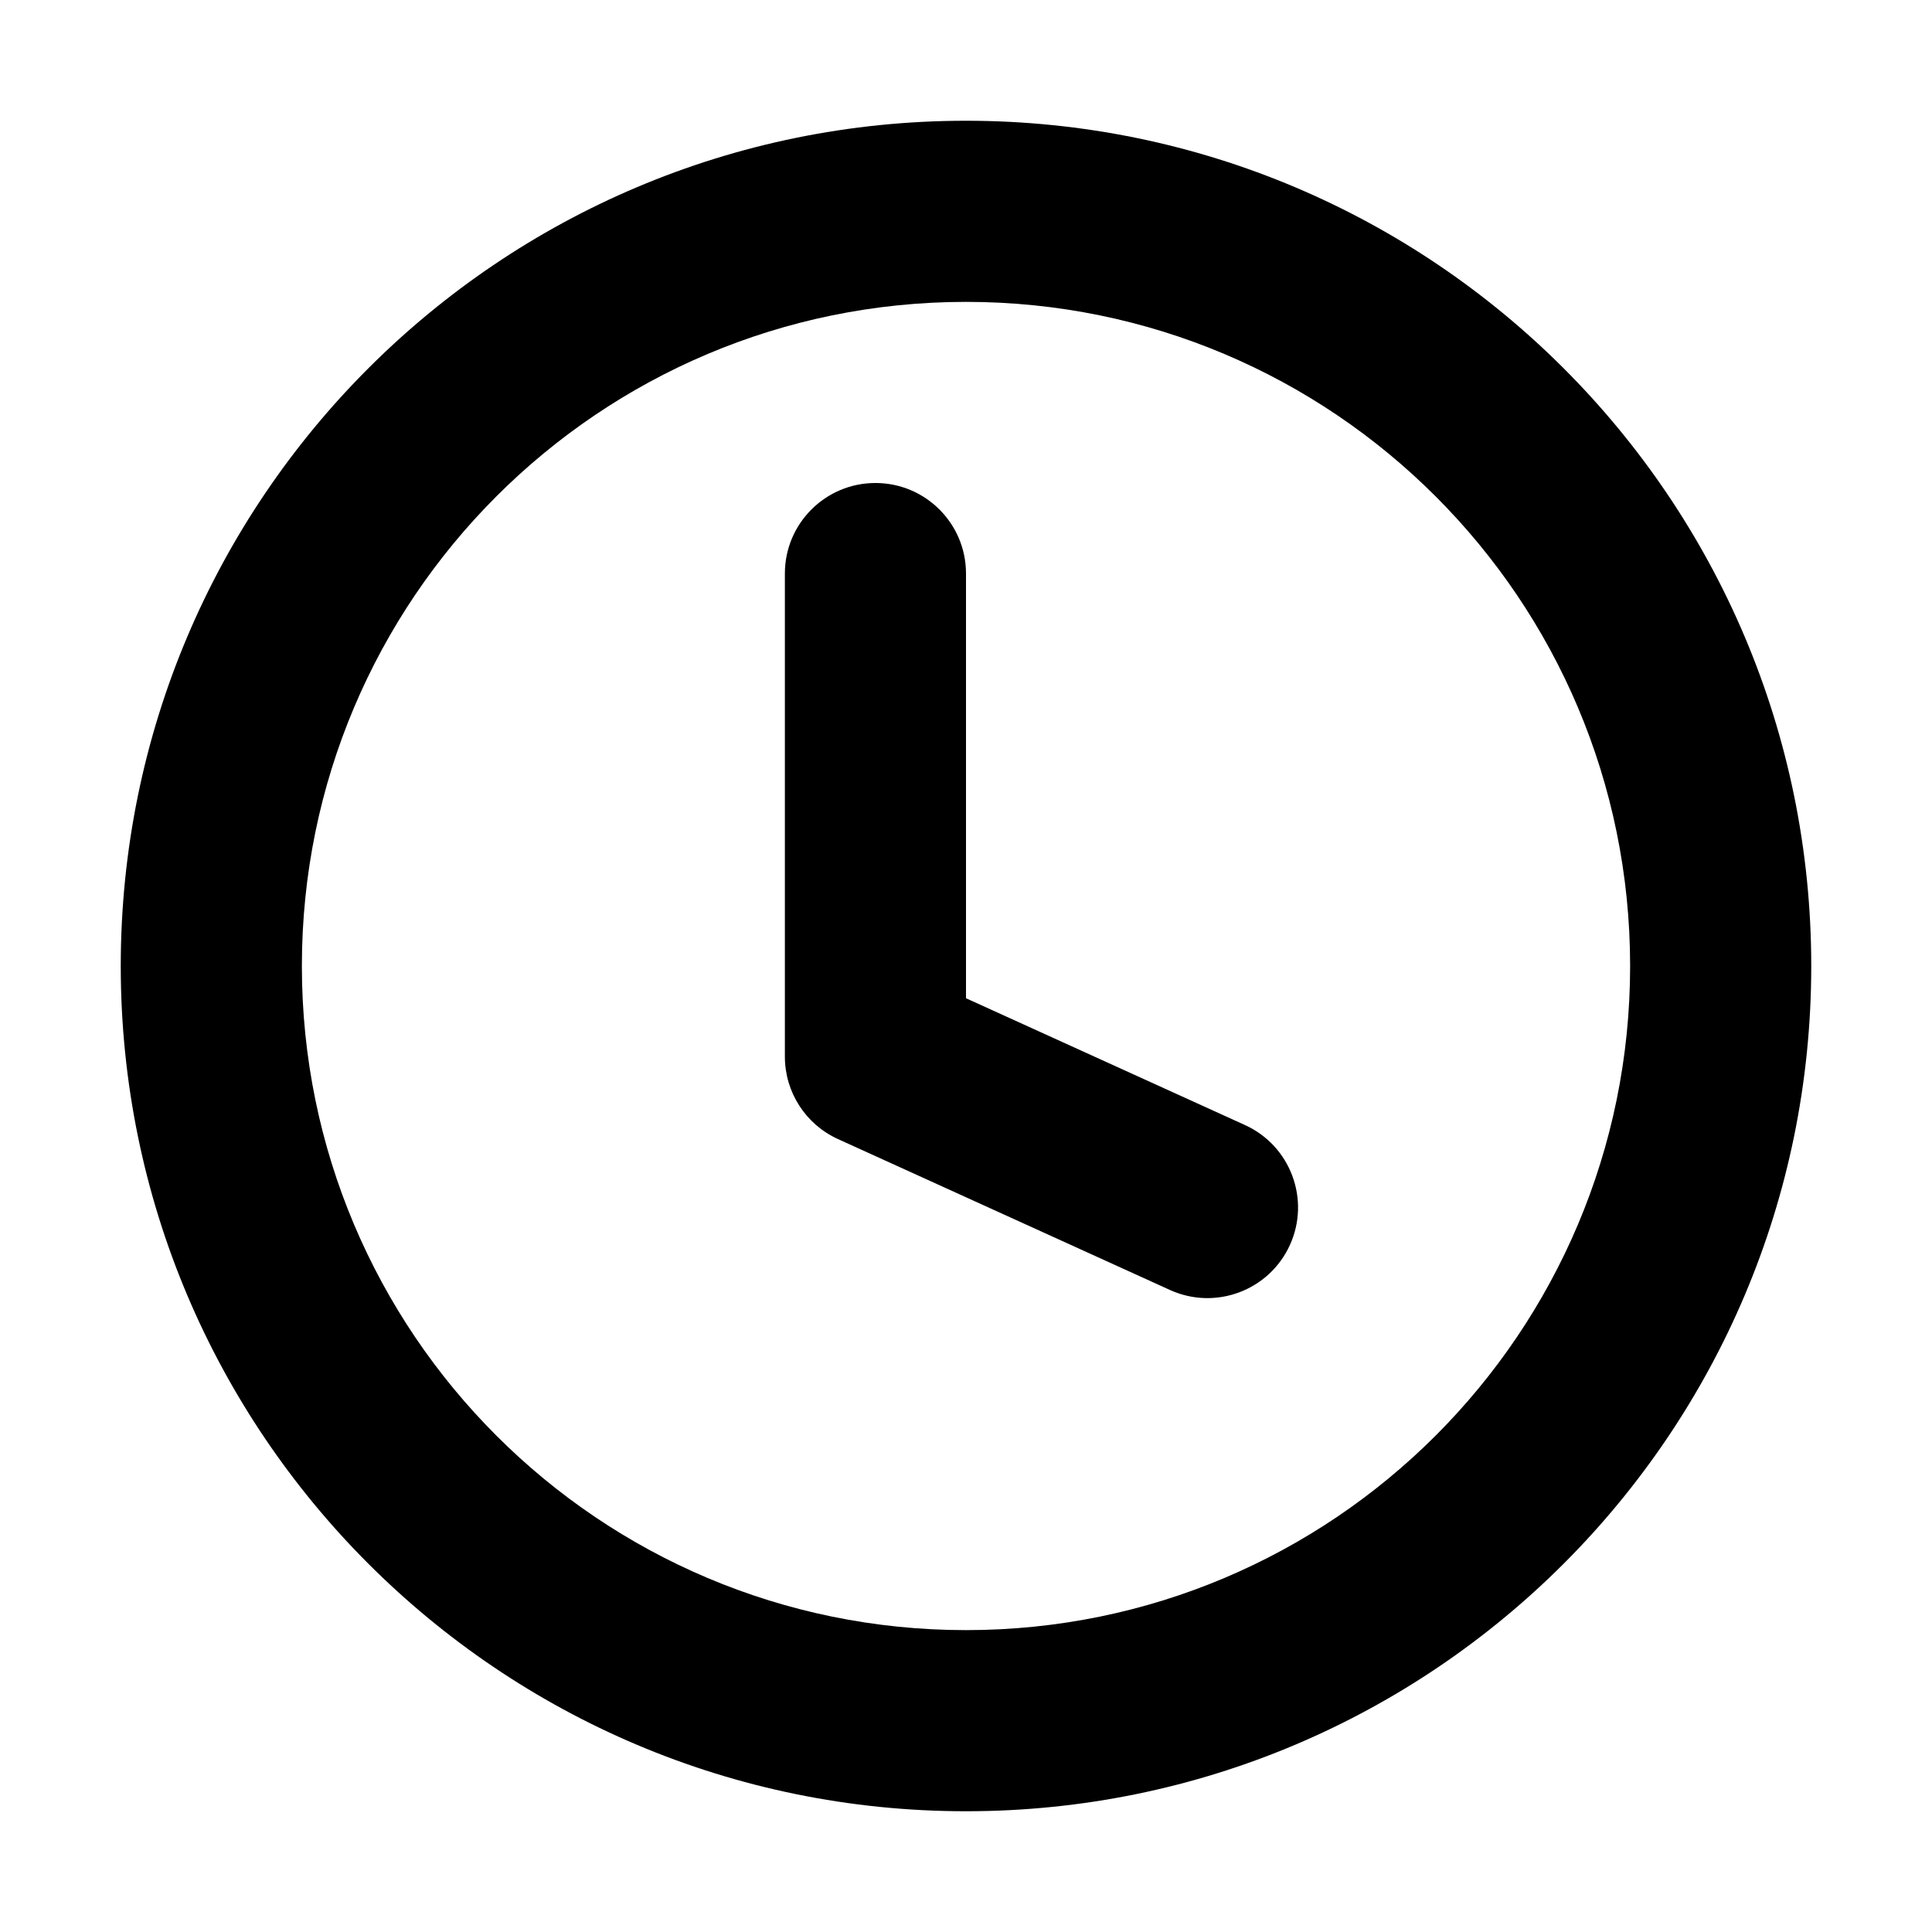
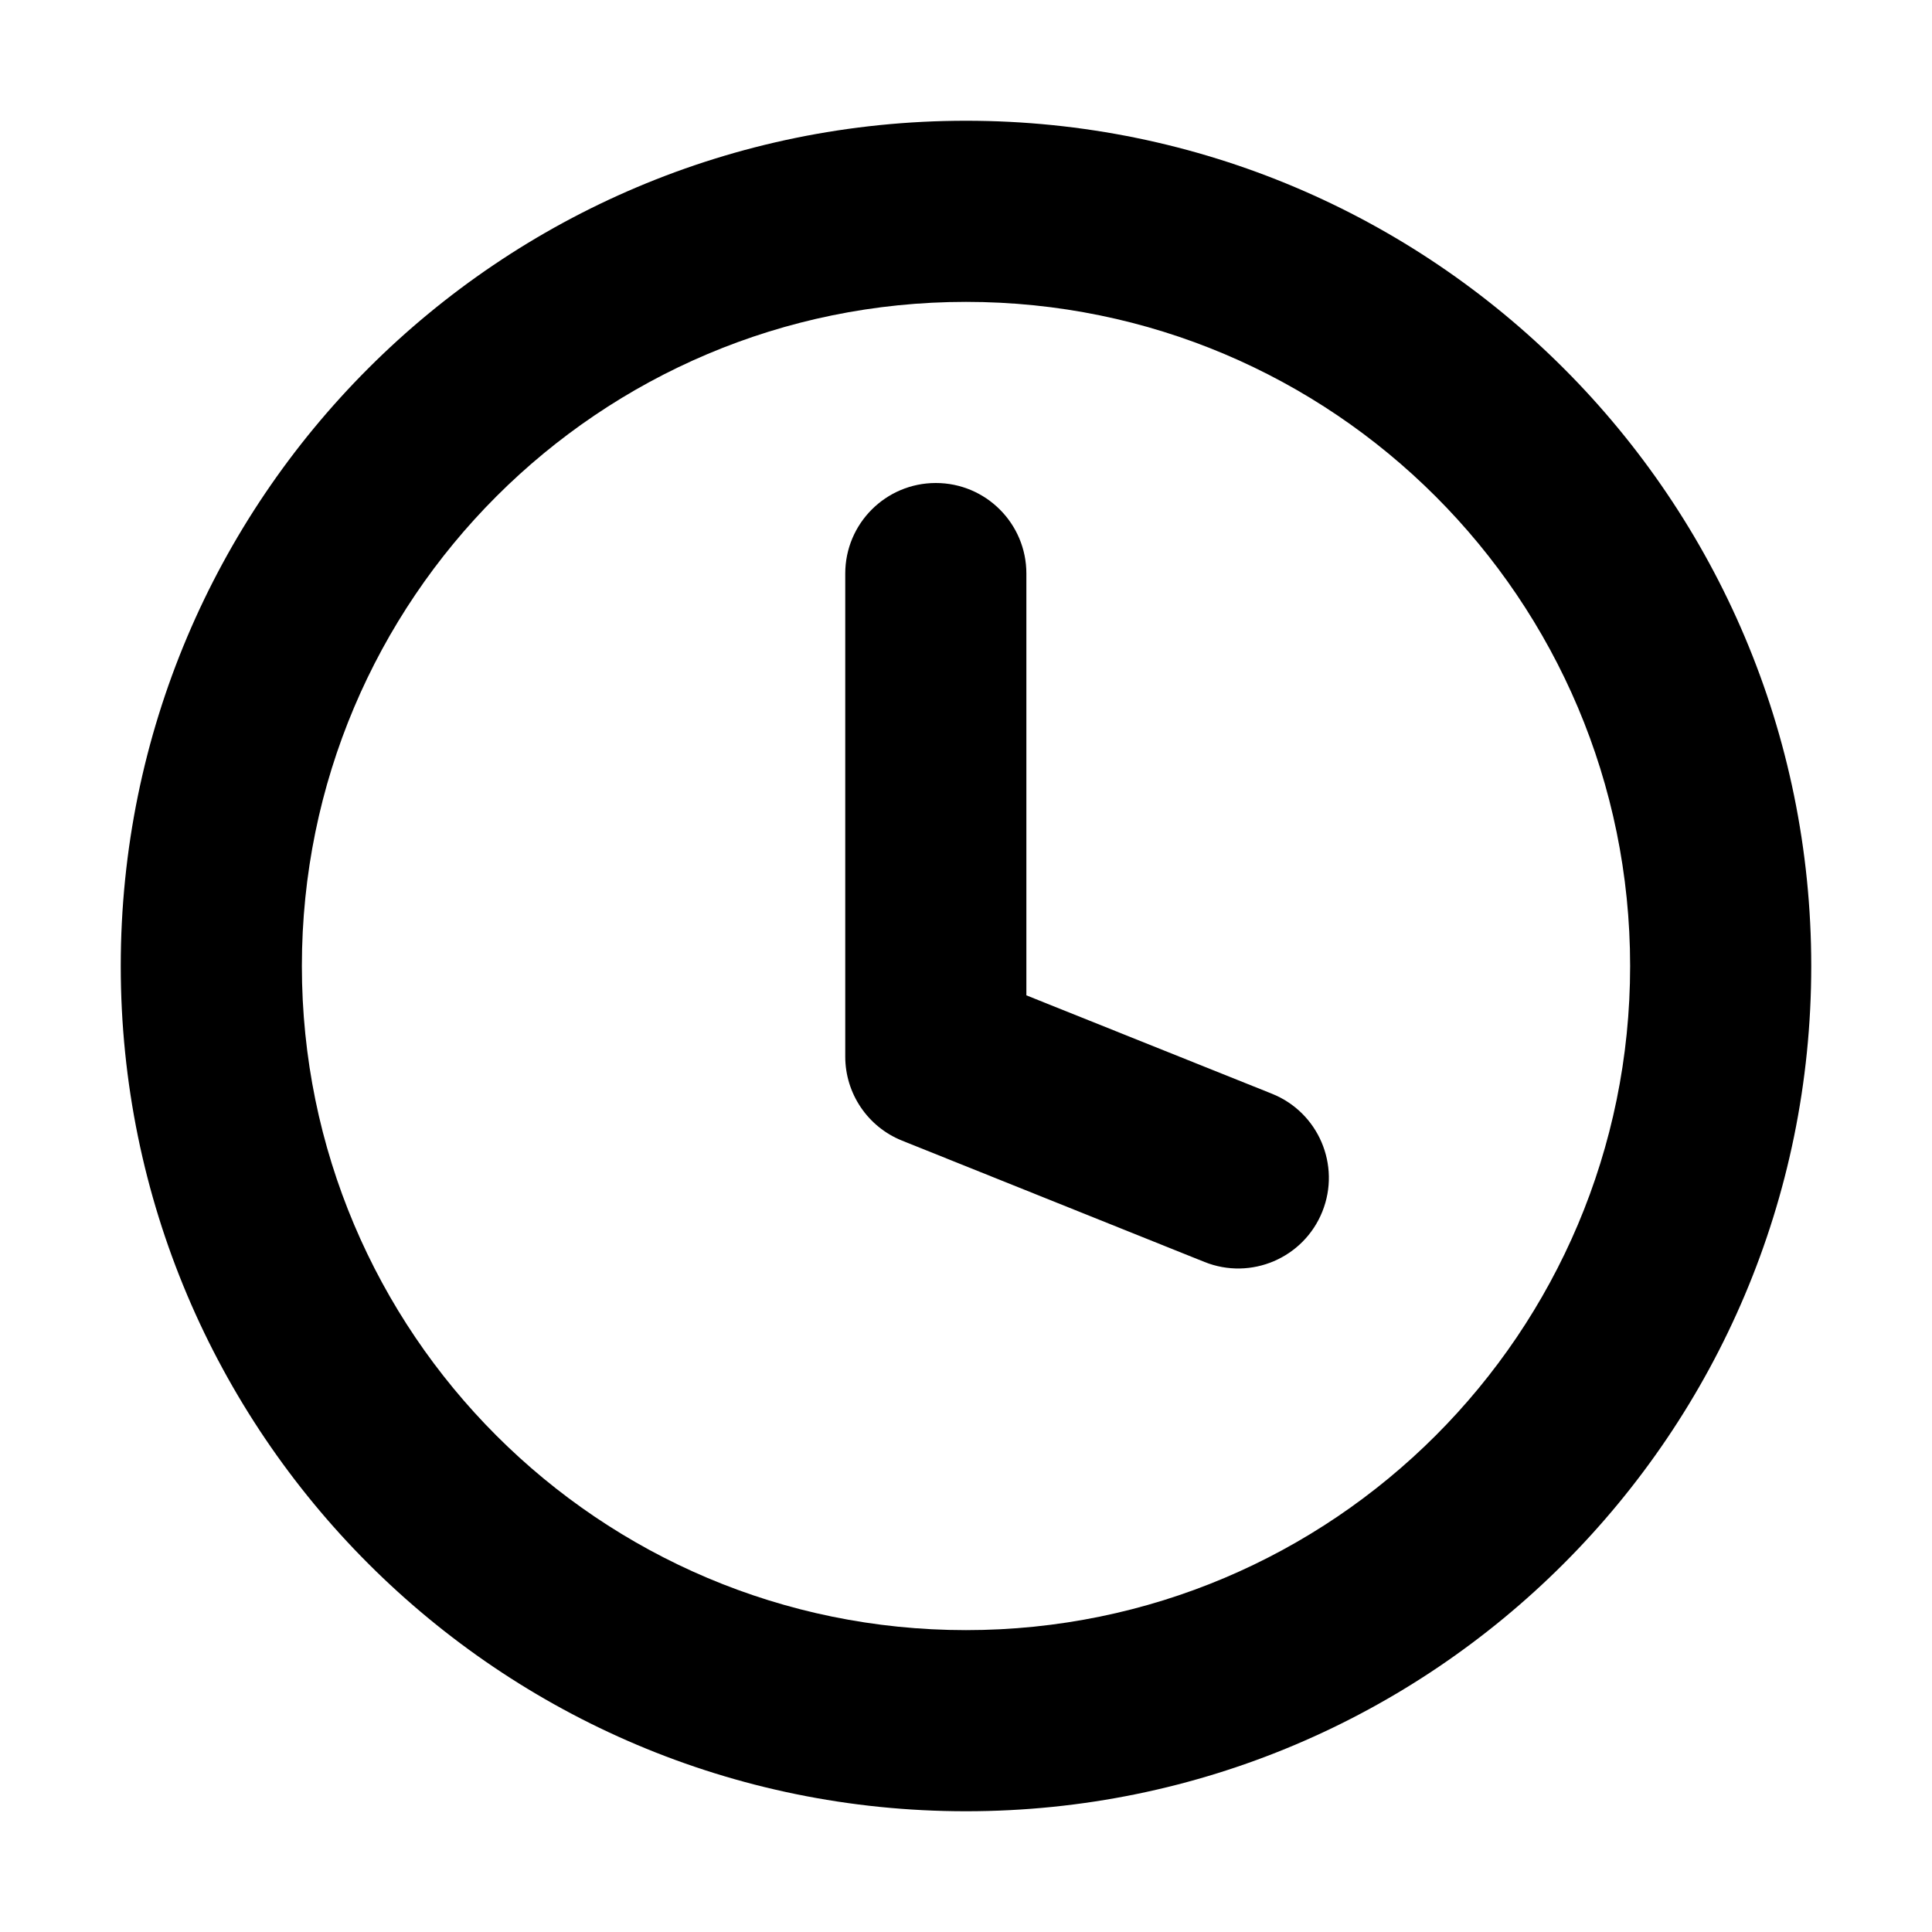
- <svg xmlns="http://www.w3.org/2000/svg" width="16" height="16" fill="none" viewBox="0 0 16 16">
-   <path fill="currentColor" fill-rule="evenodd" d="M8 2.5C4.962 2.5 2.5 4.962 2.5 8s2.462 5.5 5.5 5.5 5.5-2.462 5.5-5.5S11.038 2.5 8 2.5ZM1 8c0-3.866 3.134-7 7-7s7 3.134 7 7-3.134 7-7 7-7-3.134-7-7Z M7.25 4a.75.75 0 0 1 .75.75v3.517l2.31 1.05a.75.75 0 0 1-.621 1.366l-2.75-1.25A.75.75 0 0 1 6.5 8.75v-4A.75.75 0 0 1 7.25 4Z" clip-rule="evenodd" />
+ <svg xmlns="http://www.w3.org/2000/svg" width="16" height="16" fill="currentColor" viewBox="0 0 16 16">
+   <path d="M8.5 4.75a.75.75 0 0 0-1.5 0v4a.75.75 0 0 0 .47.696l2.505 1.005a.75.75 0 0 0 .559-1.393L8.5 8.243V4.75Z M8 1a7 7 0 1 0 0 14A7 7 0 0 0 8 1ZM2.5 8a5.5 5.5 0 1 1 11 0 5.5 5.5 0 0 1-11 0Z" />
</svg>
